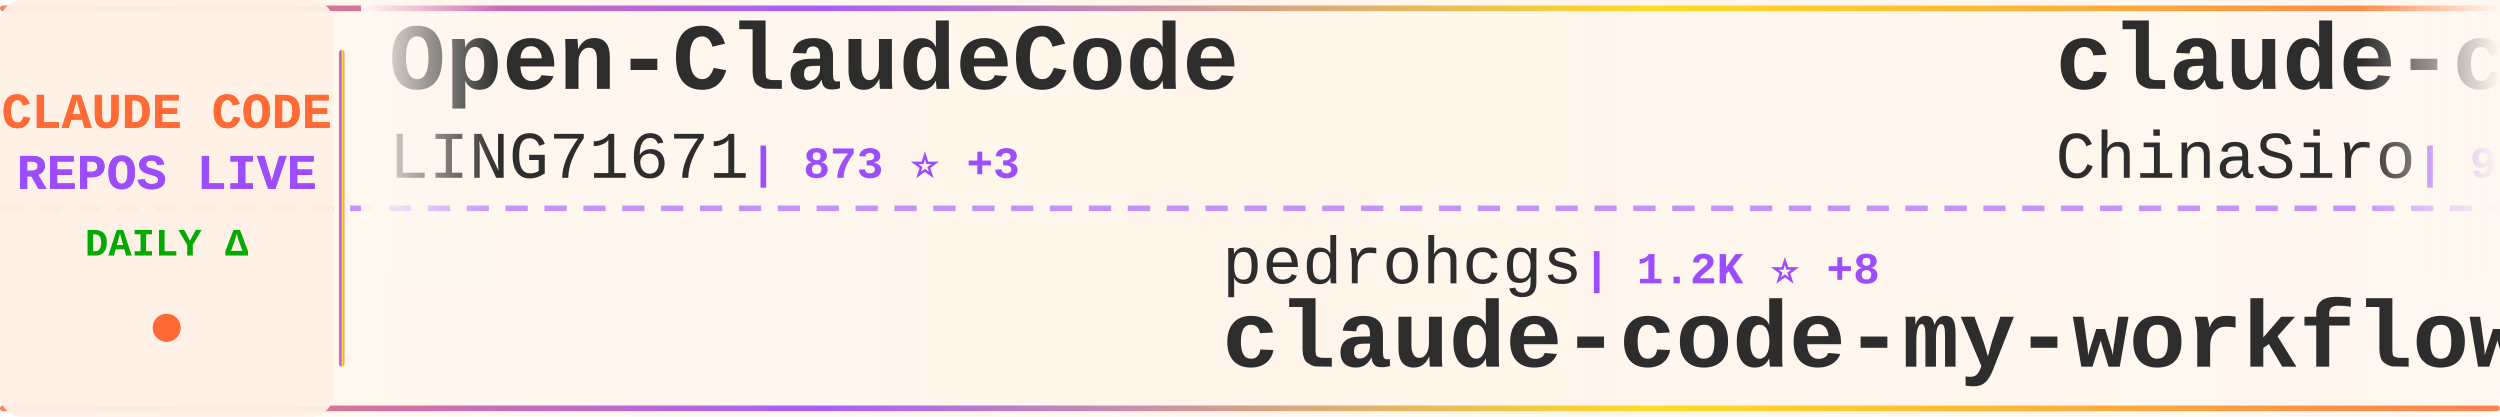
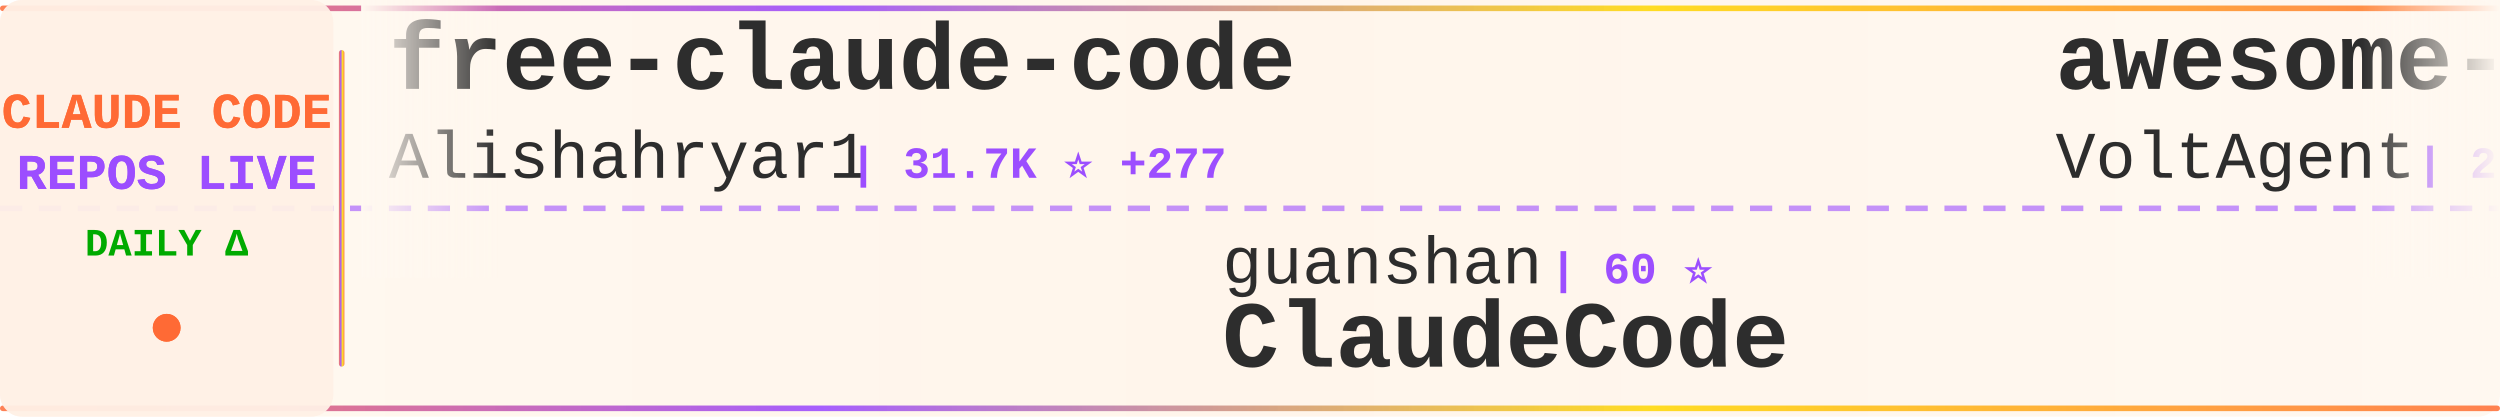
<svg xmlns="http://www.w3.org/2000/svg" width="900" height="150">
  <defs>
    <linearGradient id="tickerBg" x1="0%" y1="0%" x2="100%" y2="0%">
      <stop offset="0%" style="stop-color:#fff8f0;stop-opacity:0.98" />
      <stop offset="50%" style="stop-color:#fff5eb;stop-opacity:1" />
      <stop offset="100%" style="stop-color:#fff8f0;stop-opacity:0.98" />
    </linearGradient>
    <linearGradient id="borderGrad" x1="0%" y1="0%" x2="100%" y2="0%">
      <stop offset="0%" style="stop-color:#FF6B35;stop-opacity:0.85">
        <animate attributeName="stop-opacity" values="0.85;1;0.85" dur="2s" repeatCount="indefinite" />
      </stop>
      <stop offset="33%" style="stop-color:#9C4EFF;stop-opacity:0.9">
        <animate attributeName="stop-opacity" values="0.9;1;0.9" dur="2.2s" repeatCount="indefinite" />
      </stop>
      <stop offset="66%" style="stop-color:#FFD700;stop-opacity:0.85">
        <animate attributeName="stop-opacity" values="0.85;1;0.85" dur="1.8s" repeatCount="indefinite" />
      </stop>
      <stop offset="100%" style="stop-color:#FF6B35;stop-opacity:0.85">
        <animate attributeName="stop-opacity" values="0.85;1;0.85" dur="2s" repeatCount="indefinite" />
      </stop>
    </linearGradient>
    <filter id="textGlow">
      <feGaussianBlur stdDeviation="0.15" result="coloredBlur" />
      <feMerge>
        <feMergeNode in="coloredBlur" />
        <feMergeNode in="SourceGraphic" />
      </feMerge>
    </filter>
    <filter id="metricGlow">
      <feGaussianBlur stdDeviation="0.2" result="coloredBlur" />
      <feMerge>
        <feMergeNode in="coloredBlur" />
        <feMergeNode in="SourceGraphic" />
      </feMerge>
    </filter>
    <linearGradient id="leftFade" x1="0%" y1="0%" x2="100%" y2="0%">
      <stop offset="0%" style="stop-color:#fff8f0;stop-opacity:1" />
      <stop offset="100%" style="stop-color:#fff8f0;stop-opacity:0" />
    </linearGradient>
    <linearGradient id="rightFade" x1="0%" y1="0%" x2="100%" y2="0%">
      <stop offset="0%" style="stop-color:#fff8f0;stop-opacity:0" />
      <stop offset="100%" style="stop-color:#fff8f0;stop-opacity:1" />
    </linearGradient>
  </defs>
  <rect width="900" height="150" fill="url(#tickerBg)" rx="8" />
  <rect x="0" y="2" width="900" height="2" fill="url(#borderGrad)" rx="1" />
  <rect x="0" y="146" width="900" height="2" fill="url(#borderGrad)" rx="1" />
  <line x1="0" y1="75" x2="900" y2="75" stroke="#9C4EFF" stroke-width="2" stroke-dasharray="8 6" opacity="0.6" />
  <rect x="0" y="0" width="120" height="150" fill="#fff0e6" opacity="0.95" rx="8" />
  <text x="60" y="46" font-family="'Courier New', monospace" font-size="18" font-weight="bold" fill="#FF6B35" text-anchor="middle" filter="url(#textGlow)">
    CLAUDE CODE
  </text>
  <text x="60" y="68" font-family="'Courier New', monospace" font-size="18" font-weight="bold" fill="#9C4EFF" text-anchor="middle" filter="url(#textGlow)">
    REPOS LIVE
  </text>
  <text x="60" y="92" font-family="'Courier New', monospace" font-size="14" font-weight="bold" fill="#00aa00" text-anchor="middle">
    DAILY Δ
  </text>
  <circle cx="60" cy="118" r="5" fill="#FF6B35" filter="url(#metricGlow)">
    <animate attributeName="r" values="4;6;4" dur="1.5s" repeatCount="indefinite" />
    <animate attributeName="opacity" values="0.6;1;0.6" dur="1.5s" repeatCount="indefinite" />
  </circle>
  <rect x="122" y="18" width="2" height="114" fill="url(#borderGrad)" rx="1" />
  <clipPath id="tickerClip">
    <rect x="130" y="0" width="770" height="150" />
  </clipPath>
  <g clip-path="url(#tickerClip)">
    <g id="tickerItems">
      <animateTransform attributeName="transform" attributeType="XML" type="translate" from="0 0" to="-3000 0" dur="54s" repeatCount="indefinite" />
      <g transform="translate(0, 0)">
-         <text x="140" y="32" font-family="'Courier New', monospace" font-size="34" font-weight="bold" fill="#2d2d2d">Open-ClaudeCode</text>
-         <text x="140" y="64" font-family="'Courier New', monospace" font-size="24" font-weight="normal" fill="#2d2d2d" opacity="1.0">LING71671</text>
-         <text x="270" y="64" font-family="'Courier New', monospace" font-size="16" font-weight="bold" fill="#9C4EFF"> | 873 ⭐ +3</text>
+         <text x="140" y="32" font-family="'Courier New', monospace" font-size="34" font-weight="bold" fill="#2d2d2d">free-claude-code</text>
+         <text x="140" y="64" font-family="'Courier New', monospace" font-size="24" font-weight="normal" fill="#2d2d2d" opacity="1.0">Alishahryar1</text>
+         <text x="306" y="64" font-family="'Courier New', monospace" font-size="16" font-weight="bold" fill="#9C4EFF"> | 31.7K ⭐ +277</text>
      </g>
      <g transform="translate(300, 0)">
-         <text x="140" y="102" font-family="'Courier New', monospace" font-size="24" font-weight="normal" fill="#2d2d2d" opacity="1.0">pedrohcgs</text>
-         <text x="270" y="102" font-family="'Courier New', monospace" font-size="16" font-weight="bold" fill="#9C4EFF"> | 1.2K ⭐ +8</text>
-         <text x="140" y="132" font-family="'Courier New', monospace" font-size="34" font-weight="bold" fill="#2d2d2d">claude-code-my-workflow</text>
+         <text x="140" y="102" font-family="'Courier New', monospace" font-size="24" font-weight="normal" fill="#2d2d2d" opacity="1.0">guanshan</text>
+         <text x="258" y="102" font-family="'Courier New', monospace" font-size="16" font-weight="bold" fill="#9C4EFF"> | 60 ⭐</text>
+         <text x="140" y="132" font-family="'Courier New', monospace" font-size="34" font-weight="bold" fill="#2d2d2d">ClaudeCode</text>
      </g>
      <g transform="translate(600, 0)">
-         <text x="140" y="32" font-family="'Courier New', monospace" font-size="34" font-weight="bold" fill="#2d2d2d">claude-code-sourcemap</text>
-         <text x="140" y="64" font-family="'Courier New', monospace" font-size="24" font-weight="normal" fill="#2d2d2d" opacity="1.0">ChinaSiro</text>
-         <text x="270" y="64" font-family="'Courier New', monospace" font-size="16" font-weight="bold" fill="#9C4EFF"> | 9.3K ⭐ +10</text>
+         <text x="140" y="32" font-family="'Courier New', monospace" font-size="34" font-weight="bold" fill="#2d2d2d">awesome-claude-code-suba...</text>
+         <text x="140" y="64" font-family="'Courier New', monospace" font-size="24" font-weight="normal" fill="#2d2d2d" opacity="1.0">VoltAgent</text>
+         <text x="270" y="64" font-family="'Courier New', monospace" font-size="16" font-weight="bold" fill="#9C4EFF"> | 21.0K ⭐ +54</text>
      </g>
      <g transform="translate(900, 0)">
-         <text x="140" y="102" font-family="'Courier New', monospace" font-size="24" font-weight="normal" fill="#2d2d2d" opacity="1.0">wanshuiyin</text>
-         <text x="282" y="102" font-family="'Courier New', monospace" font-size="16" font-weight="bold" fill="#9C4EFF"> | 11.2K ⭐ +74</text>
-         <text x="140" y="132" font-family="'Courier New', monospace" font-size="34" font-weight="bold" fill="#2d2d2d">Auto-claude-code-researc...</text>
+         <text x="140" y="102" font-family="'Courier New', monospace" font-size="24" font-weight="normal" fill="#2d2d2d" opacity="1.0">jeremylongshore</text>
+         <text x="342" y="102" font-family="'Courier New', monospace" font-size="16" font-weight="bold" fill="#9C4EFF"> | 2.3K ⭐ +4</text>
+         <text x="140" y="132" font-family="'Courier New', monospace" font-size="34" font-weight="bold" fill="#2d2d2d">claude-code-plugins-plus...</text>
      </g>
      <g transform="translate(1200, 0)">
-         <text x="140" y="32" font-family="'Courier New', monospace" font-size="34" font-weight="bold" fill="#2d2d2d">claude-code-source-code</text>
-         <text x="140" y="64" font-family="'Courier New', monospace" font-size="24" font-weight="normal" fill="#2d2d2d" opacity="1.0">777genius</text>
-         <text x="270" y="64" font-family="'Courier New', monospace" font-size="16" font-weight="bold" fill="#9C4EFF"> | 913 ⭐</text>
+         <text x="140" y="32" font-family="'Courier New', monospace" font-size="34" font-weight="bold" fill="#2d2d2d">claude-skills</text>
+         <text x="140" y="64" font-family="'Courier New', monospace" font-size="24" font-weight="normal" fill="#2d2d2d" opacity="1.0">alirezarezvani</text>
+         <text x="330" y="64" font-family="'Courier New', monospace" font-size="16" font-weight="bold" fill="#9C4EFF"> | 16.9K ⭐ +116</text>
      </g>
      <g transform="translate(1500, 0)">
-         <text x="140" y="102" font-family="'Courier New', monospace" font-size="24" font-weight="normal" fill="#2d2d2d" opacity="1.0">alirezarezvani</text>
-         <text x="330" y="102" font-family="'Courier New', monospace" font-size="16" font-weight="bold" fill="#9C4EFF"> | 16.9K ⭐ +110</text>
-         <text x="140" y="132" font-family="'Courier New', monospace" font-size="34" font-weight="bold" fill="#2d2d2d">claude-skills</text>
+         <text x="140" y="102" font-family="'Courier New', monospace" font-size="24" font-weight="normal" fill="#2d2d2d" opacity="1.0">AprilNEA</text>
+         <text x="258" y="102" font-family="'Courier New', monospace" font-size="16" font-weight="bold" fill="#9C4EFF"> | 384 ⭐</text>
+         <text x="140" y="132" font-family="'Courier New', monospace" font-size="34" font-weight="bold" fill="#2d2d2d">claude-code-source</text>
      </g>
      <g transform="translate(1800, 0)">
-         <text x="140" y="32" font-family="'Courier New', monospace" font-size="34" font-weight="bold" fill="#2d2d2d">how-claude-code-works</text>
-         <text x="140" y="64" font-family="'Courier New', monospace" font-size="24" font-weight="normal" fill="#2d2d2d" opacity="1.0">Windy3f3f3f3f</text>
-         <text x="318" y="64" font-family="'Courier New', monospace" font-size="16" font-weight="bold" fill="#9C4EFF"> | 2.5K ⭐ +14</text>
+         <text x="140" y="32" font-family="'Courier New', monospace" font-size="34" font-weight="bold" fill="#2d2d2d">claude-code-tips</text>
+         <text x="140" y="64" font-family="'Courier New', monospace" font-size="24" font-weight="normal" fill="#2d2d2d" opacity="1.0">ykdojo</text>
+         <text x="234" y="64" font-family="'Courier New', monospace" font-size="16" font-weight="bold" fill="#9C4EFF"> | 8.6K ⭐ +18</text>
      </g>
      <g transform="translate(2100, 0)">
-         <text x="140" y="102" font-family="'Courier New', monospace" font-size="24" font-weight="normal" fill="#2d2d2d" opacity="1.0">Yeachan-Heo</text>
-         <text x="294" y="102" font-family="'Courier New', monospace" font-size="16" font-weight="bold" fill="#9C4EFF"> | 35.5K ⭐ +97</text>
-         <text x="140" y="132" font-family="'Courier New', monospace" font-size="34" font-weight="bold" fill="#2d2d2d">oh-my-claudecode</text>
+         <text x="140" y="102" font-family="'Courier New', monospace" font-size="24" font-weight="normal" fill="#2d2d2d" opacity="1.0">repowise-dev</text>
+         <text x="306" y="102" font-family="'Courier New', monospace" font-size="16" font-weight="bold" fill="#9C4EFF"> | 1.1K ⭐ +1</text>
+         <text x="140" y="132" font-family="'Courier New', monospace" font-size="34" font-weight="bold" fill="#2d2d2d">claude-code-prompts</text>
      </g>
      <g transform="translate(2400, 0)">
-         <text x="140" y="32" font-family="'Courier New', monospace" font-size="34" font-weight="bold" fill="#2d2d2d">claude-code-guide</text>
-         <text x="140" y="64" font-family="'Courier New', monospace" font-size="24" font-weight="normal" fill="#2d2d2d" opacity="1.0">Cranot</text>
-         <text x="234" y="64" font-family="'Courier New', monospace" font-size="16" font-weight="bold" fill="#9C4EFF"> | 2.8K ⭐ +2</text>
+         <text x="140" y="32" font-family="'Courier New', monospace" font-size="34" font-weight="bold" fill="#2d2d2d">claude-code-book</text>
+         <text x="140" y="64" font-family="'Courier New', monospace" font-size="24" font-weight="normal" fill="#2d2d2d" opacity="1.0">lintsinghua</text>
+         <text x="294" y="64" font-family="'Courier New', monospace" font-size="16" font-weight="bold" fill="#9C4EFF"> | 3.5K ⭐ +20</text>
      </g>
      <g transform="translate(2700, 0)">
-         <text x="140" y="102" font-family="'Courier New', monospace" font-size="24" font-weight="normal" fill="#2d2d2d" opacity="1.0">repowise-dev</text>
-         <text x="306" y="102" font-family="'Courier New', monospace" font-size="16" font-weight="bold" fill="#9C4EFF"> | 1.1K ⭐</text>
-         <text x="140" y="132" font-family="'Courier New', monospace" font-size="34" font-weight="bold" fill="#2d2d2d">claude-code-prompts</text>
+         <text x="140" y="102" font-family="'Courier New', monospace" font-size="24" font-weight="normal" fill="#2d2d2d" opacity="1.0">ChinaSiro</text>
+         <text x="270" y="102" font-family="'Courier New', monospace" font-size="16" font-weight="bold" fill="#9C4EFF"> | 9.3K ⭐ +10</text>
+         <text x="140" y="132" font-family="'Courier New', monospace" font-size="34" font-weight="bold" fill="#2d2d2d">claude-code-sourcemap</text>
      </g>
      <g transform="translate(3000, 0)">
-         <text x="140" y="32" font-family="'Courier New', monospace" font-size="34" font-weight="bold" fill="#2d2d2d">Open-ClaudeCode</text>
-         <text x="140" y="64" font-family="'Courier New', monospace" font-size="24" font-weight="normal" fill="#2d2d2d" opacity="1.0">LING71671</text>
-         <text x="270" y="64" font-family="'Courier New', monospace" font-size="16" font-weight="bold" fill="#9C4EFF"> | 873 ⭐ +3</text>
+         <text x="140" y="32" font-family="'Courier New', monospace" font-size="34" font-weight="bold" fill="#2d2d2d">free-claude-code</text>
+         <text x="140" y="64" font-family="'Courier New', monospace" font-size="24" font-weight="normal" fill="#2d2d2d" opacity="1.0">Alishahryar1</text>
+         <text x="306" y="64" font-family="'Courier New', monospace" font-size="16" font-weight="bold" fill="#9C4EFF"> | 31.7K ⭐ +277</text>
      </g>
      <g transform="translate(3300, 0)">
-         <text x="140" y="102" font-family="'Courier New', monospace" font-size="24" font-weight="normal" fill="#2d2d2d" opacity="1.0">pedrohcgs</text>
-         <text x="270" y="102" font-family="'Courier New', monospace" font-size="16" font-weight="bold" fill="#9C4EFF"> | 1.2K ⭐ +8</text>
-         <text x="140" y="132" font-family="'Courier New', monospace" font-size="34" font-weight="bold" fill="#2d2d2d">claude-code-my-workflow</text>
+         <text x="140" y="102" font-family="'Courier New', monospace" font-size="24" font-weight="normal" fill="#2d2d2d" opacity="1.0">guanshan</text>
+         <text x="258" y="102" font-family="'Courier New', monospace" font-size="16" font-weight="bold" fill="#9C4EFF"> | 60 ⭐</text>
+         <text x="140" y="132" font-family="'Courier New', monospace" font-size="34" font-weight="bold" fill="#2d2d2d">ClaudeCode</text>
      </g>
      <g transform="translate(3600, 0)">
-         <text x="140" y="32" font-family="'Courier New', monospace" font-size="34" font-weight="bold" fill="#2d2d2d">claude-code-sourcemap</text>
-         <text x="140" y="64" font-family="'Courier New', monospace" font-size="24" font-weight="normal" fill="#2d2d2d" opacity="1.0">ChinaSiro</text>
-         <text x="270" y="64" font-family="'Courier New', monospace" font-size="16" font-weight="bold" fill="#9C4EFF"> | 9.3K ⭐ +10</text>
+         <text x="140" y="32" font-family="'Courier New', monospace" font-size="34" font-weight="bold" fill="#2d2d2d">awesome-claude-code-suba...</text>
+         <text x="140" y="64" font-family="'Courier New', monospace" font-size="24" font-weight="normal" fill="#2d2d2d" opacity="1.0">VoltAgent</text>
+         <text x="270" y="64" font-family="'Courier New', monospace" font-size="16" font-weight="bold" fill="#9C4EFF"> | 21.0K ⭐ +54</text>
      </g>
      <g transform="translate(3900, 0)">
-         <text x="140" y="102" font-family="'Courier New', monospace" font-size="24" font-weight="normal" fill="#2d2d2d" opacity="1.0">wanshuiyin</text>
-         <text x="282" y="102" font-family="'Courier New', monospace" font-size="16" font-weight="bold" fill="#9C4EFF"> | 11.2K ⭐ +74</text>
-         <text x="140" y="132" font-family="'Courier New', monospace" font-size="34" font-weight="bold" fill="#2d2d2d">Auto-claude-code-researc...</text>
+         <text x="140" y="102" font-family="'Courier New', monospace" font-size="24" font-weight="normal" fill="#2d2d2d" opacity="1.0">jeremylongshore</text>
+         <text x="342" y="102" font-family="'Courier New', monospace" font-size="16" font-weight="bold" fill="#9C4EFF"> | 2.3K ⭐ +4</text>
+         <text x="140" y="132" font-family="'Courier New', monospace" font-size="34" font-weight="bold" fill="#2d2d2d">claude-code-plugins-plus...</text>
      </g>
    </g>
  </g>
  <rect x="130" y="0" width="50" height="100" fill="url(#leftFade)" />
  <rect x="850" y="0" width="50" height="100" fill="url(#rightFade)" />
</svg>
